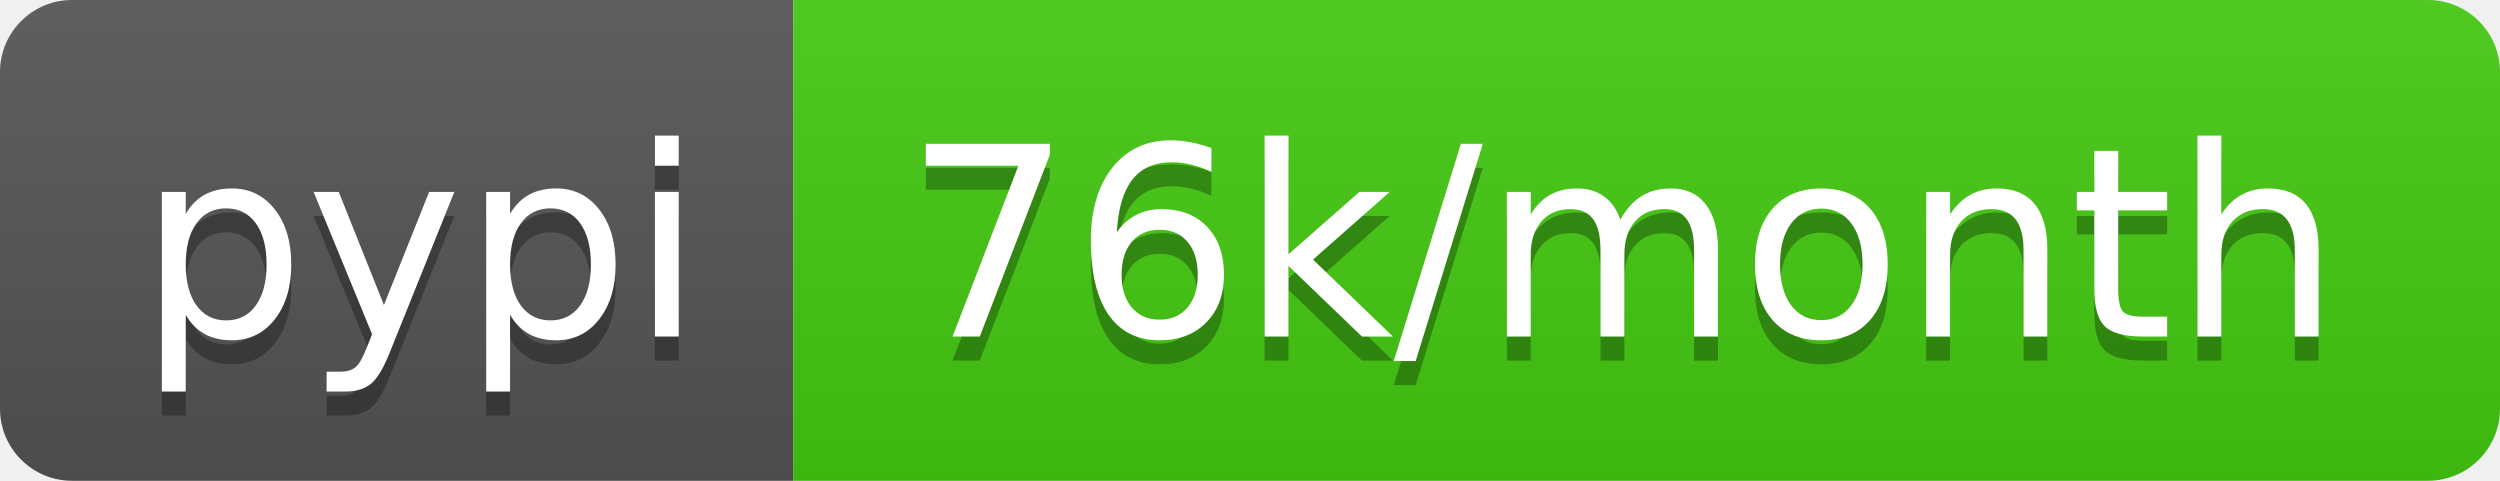
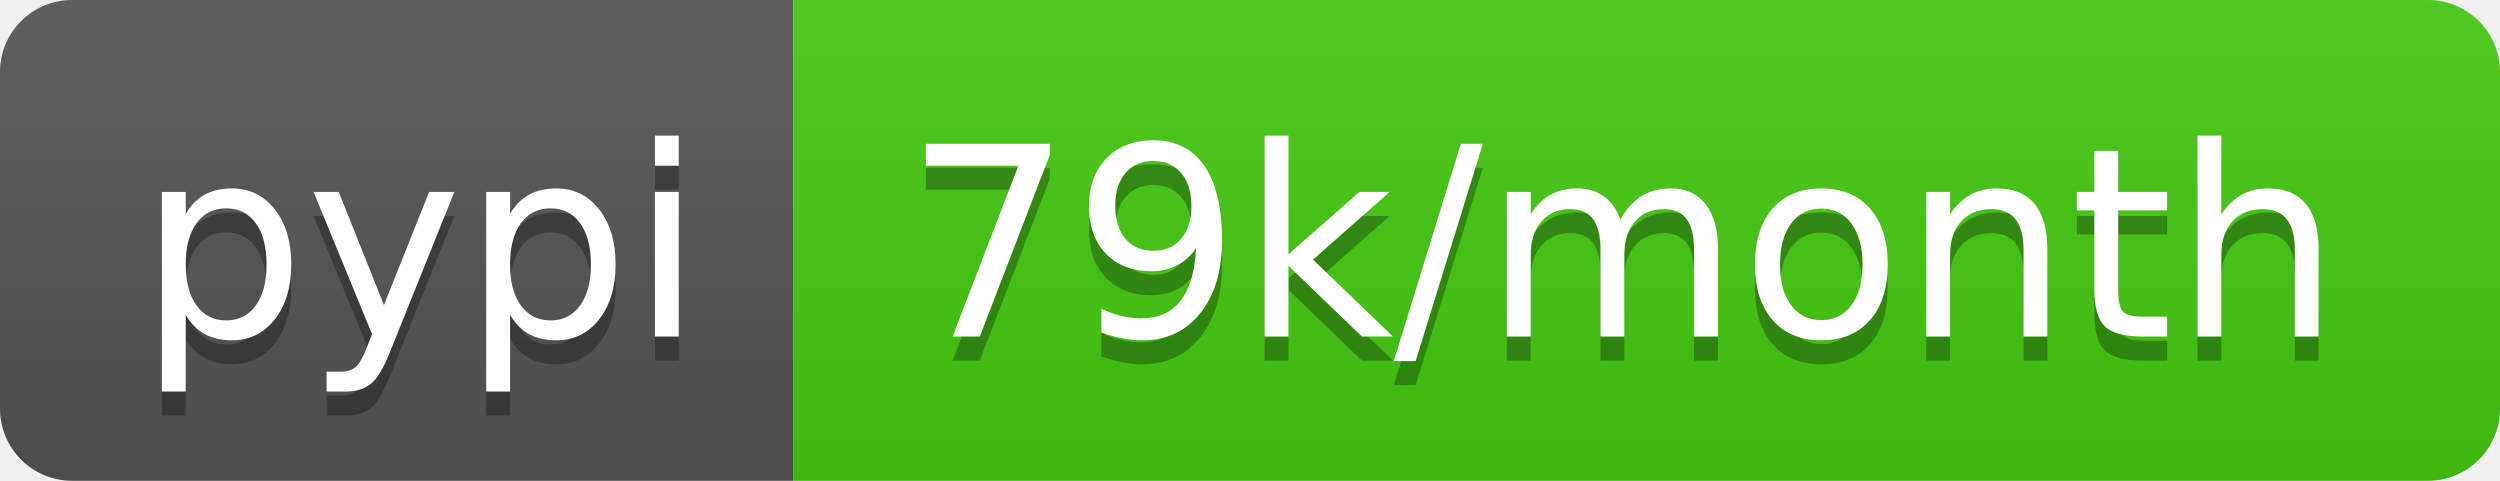
- <svg xmlns="http://www.w3.org/2000/svg" width="104" height="20" role="img" aria-label="pypi: 76k/month">
+ <svg xmlns="http://www.w3.org/2000/svg" width="104" height="20" role="img" aria-label="pypi: 79k/month">
  <linearGradient id="s" x2="0" y2="100%">
    <stop offset="0" stop-color="#bbb" stop-opacity=".1" />
    <stop offset="1" stop-opacity=".1" />
  </linearGradient>
  <clipPath id="r">
    <rect width="104" height="20" rx="3" fill="#fff" />
  </clipPath>
  <g clip-path="url(#r)">
    <rect width="33" height="20" fill="#555" />
    <rect x="33" width="71" height="20" fill="#4c1" />
    <rect width="104" height="20" fill="url(#s)" />
  </g>
  <g fill="#fff" text-anchor="middle" font-family="Verdana,Geneva,DejaVu Sans,sans-serif" text-rendering="geometricPrecision" font-size="110">
    <text aria-hidden="true" x="175" y="150" fill="#010101" fill-opacity=".3" transform="scale(.1)" textLength="230">pypi</text>
    <text x="175" y="140" transform="scale(.1)" fill="#fff" textLength="230">pypi</text>
-     <text aria-hidden="true" x="675" y="150" fill="#010101" fill-opacity=".3" transform="scale(.1)" textLength="610">76k/month</text>
-     <text x="675" y="140" transform="scale(.1)" fill="#fff" textLength="610">76k/month</text>
+     <text aria-hidden="true" x="675" y="150" fill="#010101" fill-opacity=".3" transform="scale(.1)" textLength="610">79k/month</text>
+     <text x="675" y="140" transform="scale(.1)" fill="#fff" textLength="610">79k/month</text>
  </g>
</svg>
